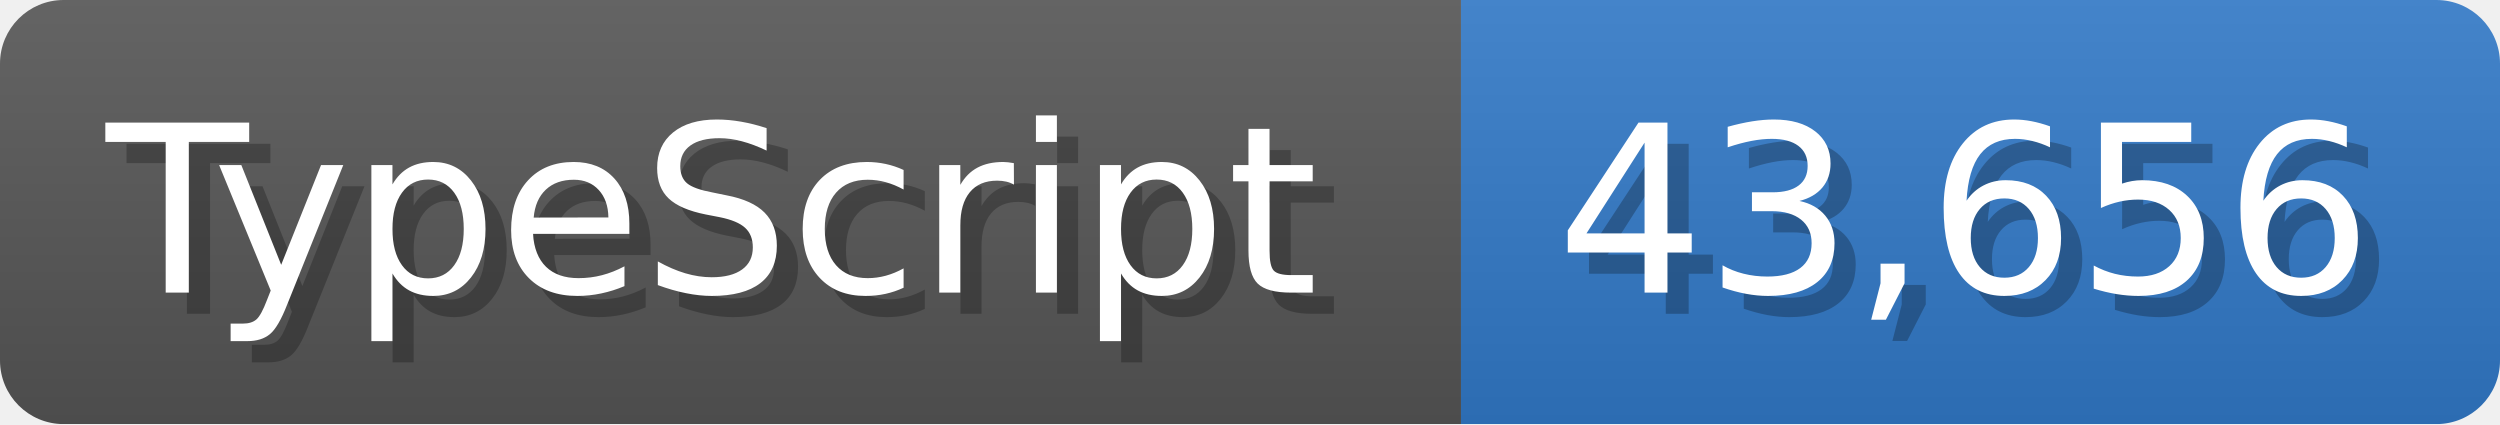
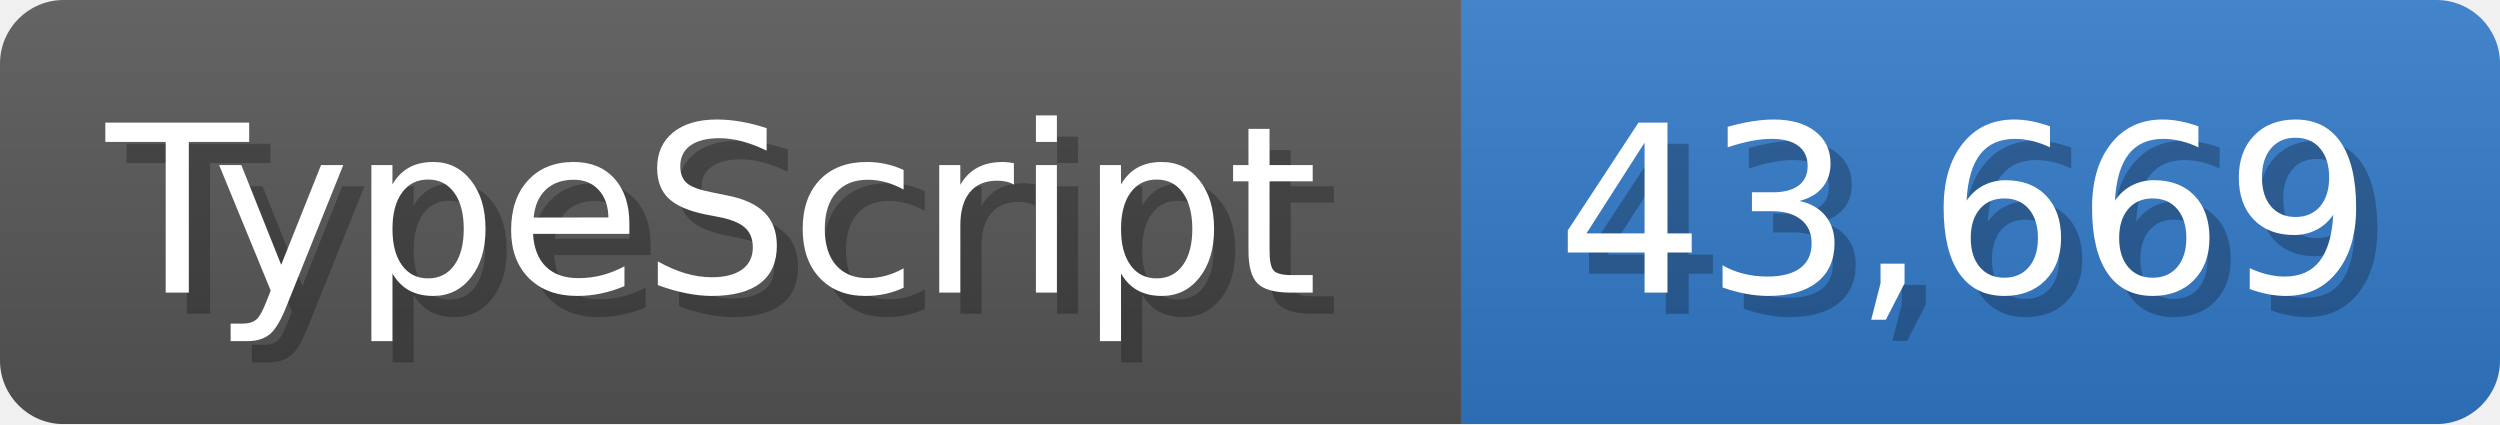
<svg xmlns="http://www.w3.org/2000/svg" width="117.9" height="20" viewBox="0 0 1179 200">
  <linearGradient id="a" x2="0" y2="100%">
    <stop offset="0" stop-opacity=".1" stop-color="#EEE" />
    <stop offset="1" stop-opacity=".1" />
  </linearGradient>
  <mask id="m">
    <rect width="1179" height="200" rx="30" fill="#FFF" />
  </mask>
  <g mask="url(#m)">
    <rect width="689" height="200" fill="#555" />
    <rect width="490" height="200" fill="#3178c6" x="689" />
    <rect width="1179" height="200" fill="url(#a)" />
  </g>
  <g fill="#fff" text-anchor="start" font-family="Verdana,DejaVu Sans,sans-serif" font-size="110">
    <text x="60" y="148" textLength="589" fill="#000" opacity="0.25">TypeScript</text>
    <text x="50" y="138" textLength="589">TypeScript</text>
-     <text x="744" y="148" textLength="390" fill="#000" opacity="0.25">43,656</text>
-     <text x="734" y="138" textLength="390">43,656</text>
+     <text x="744" y="148" textLength="390" fill="#000" opacity="0.25">43,669</text>
+     <text x="734" y="138" textLength="390">43,669</text>
  </g>
</svg>
